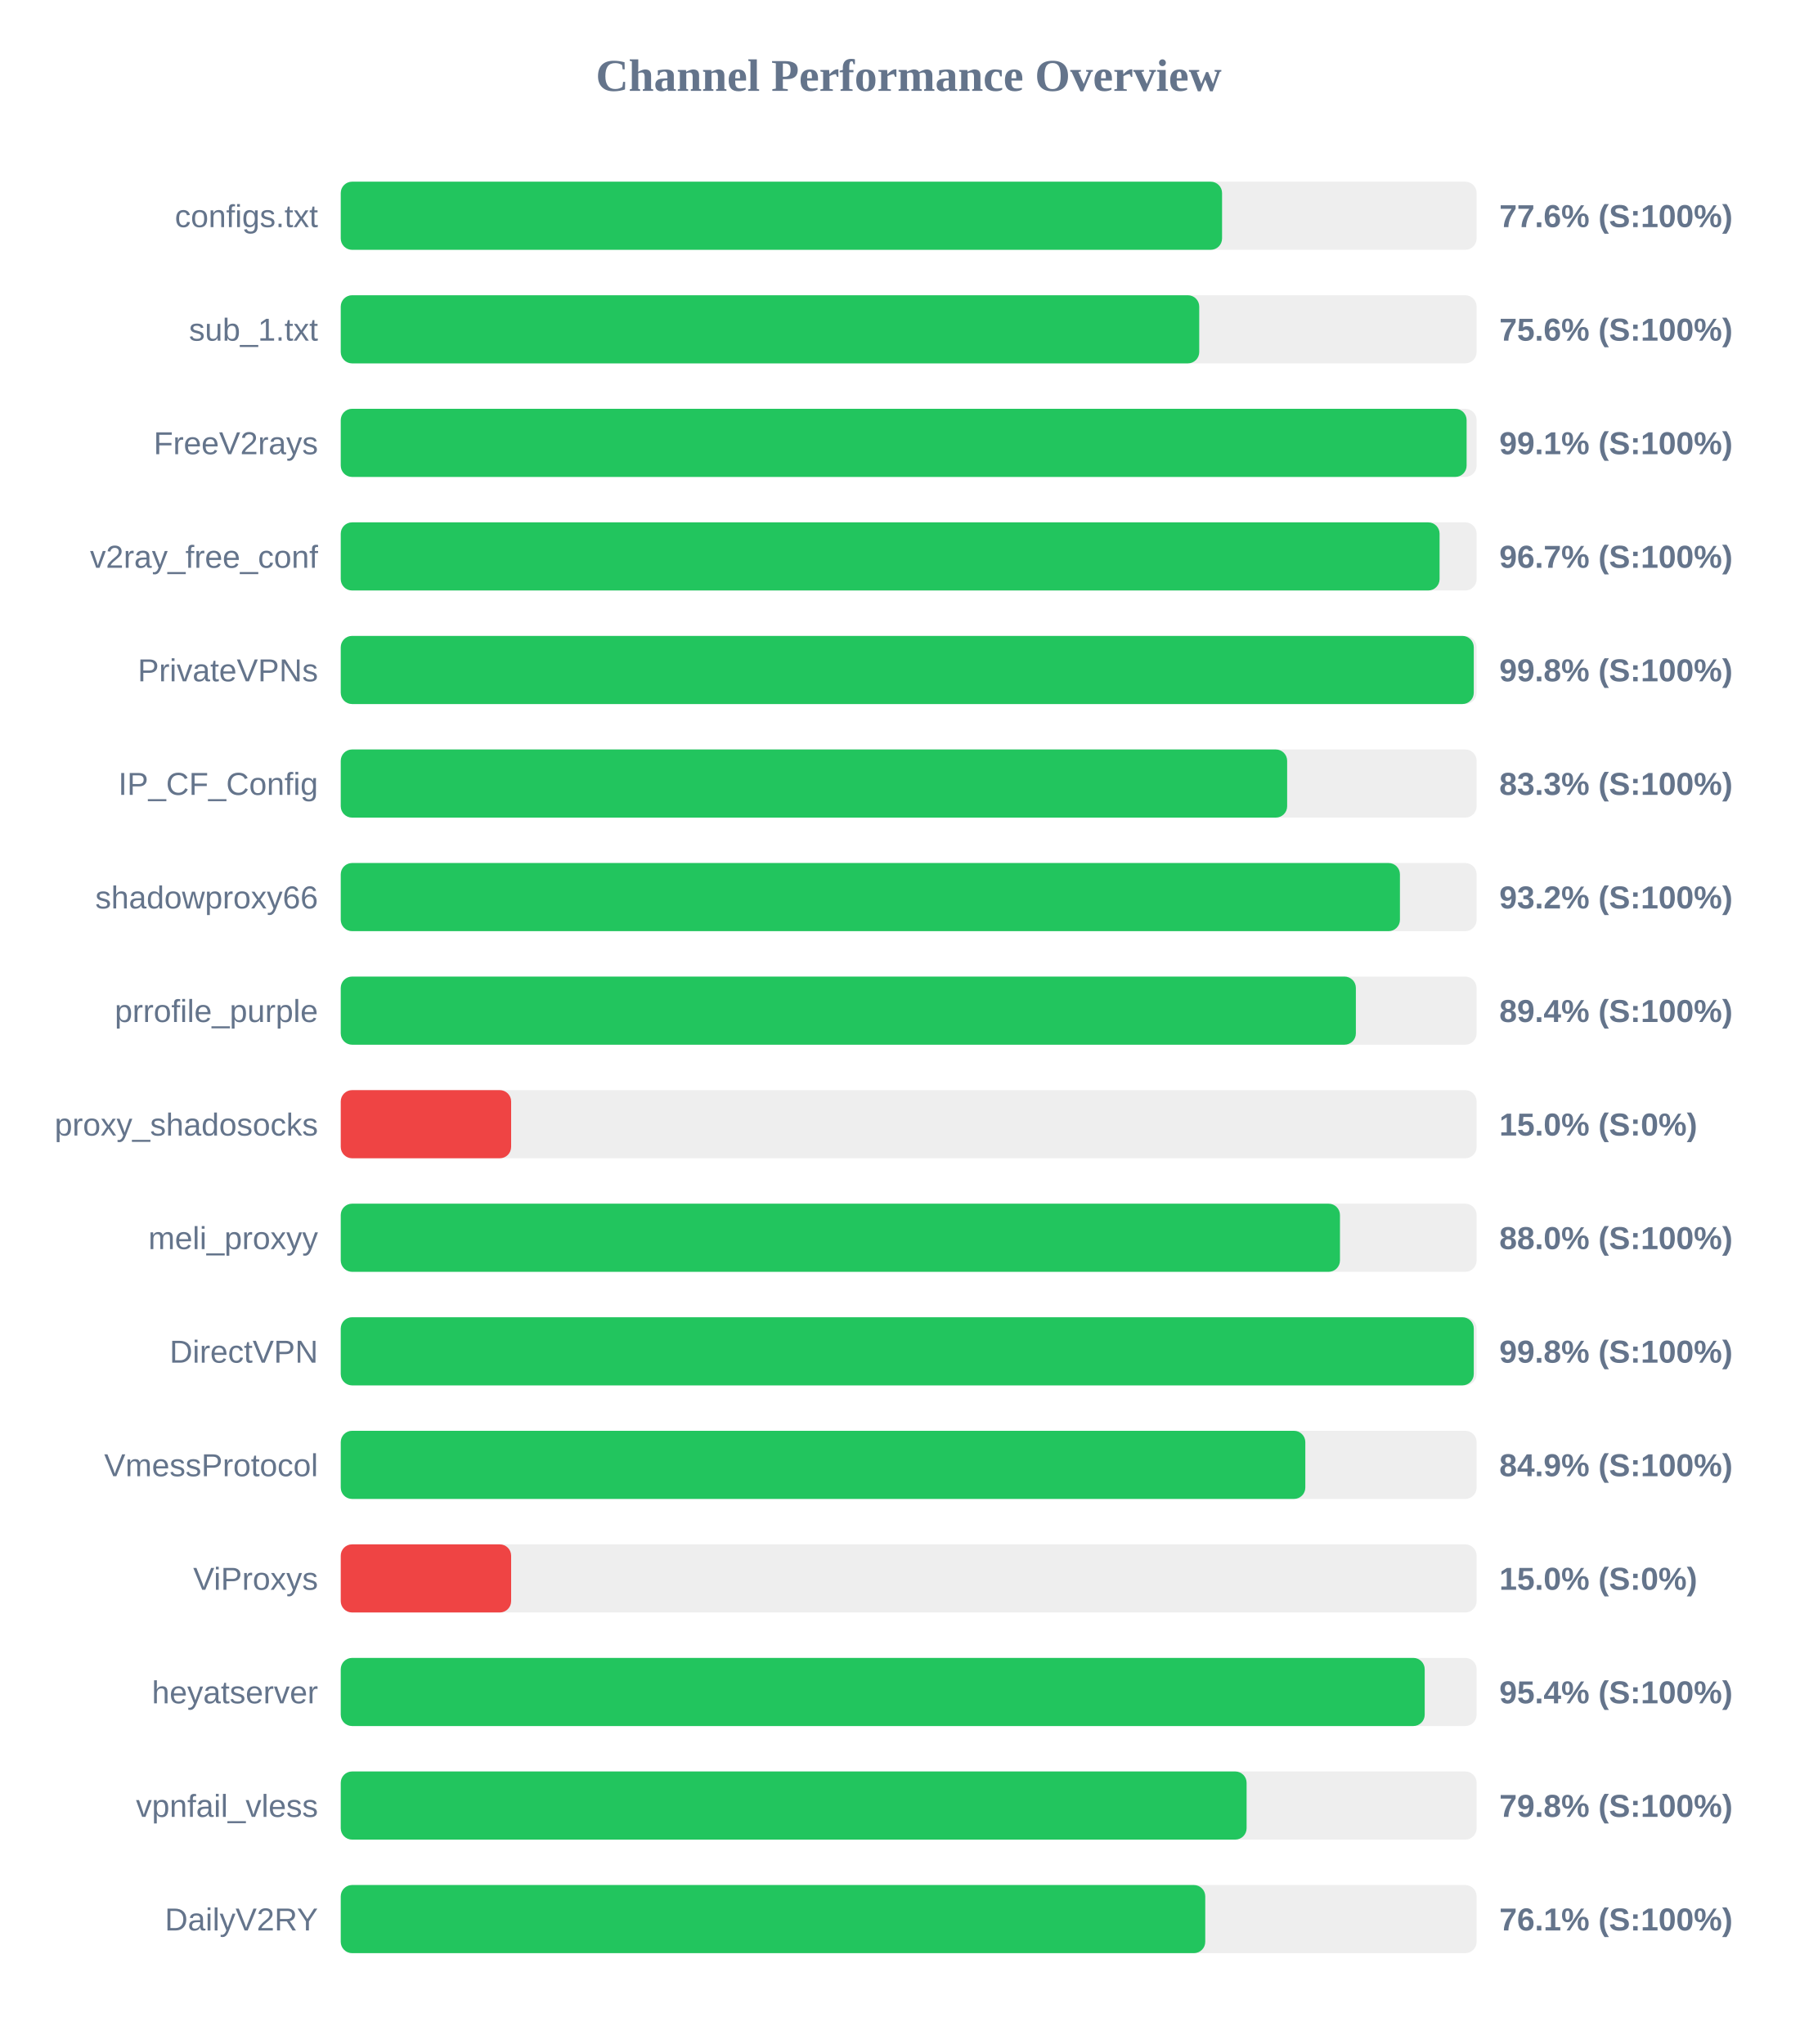
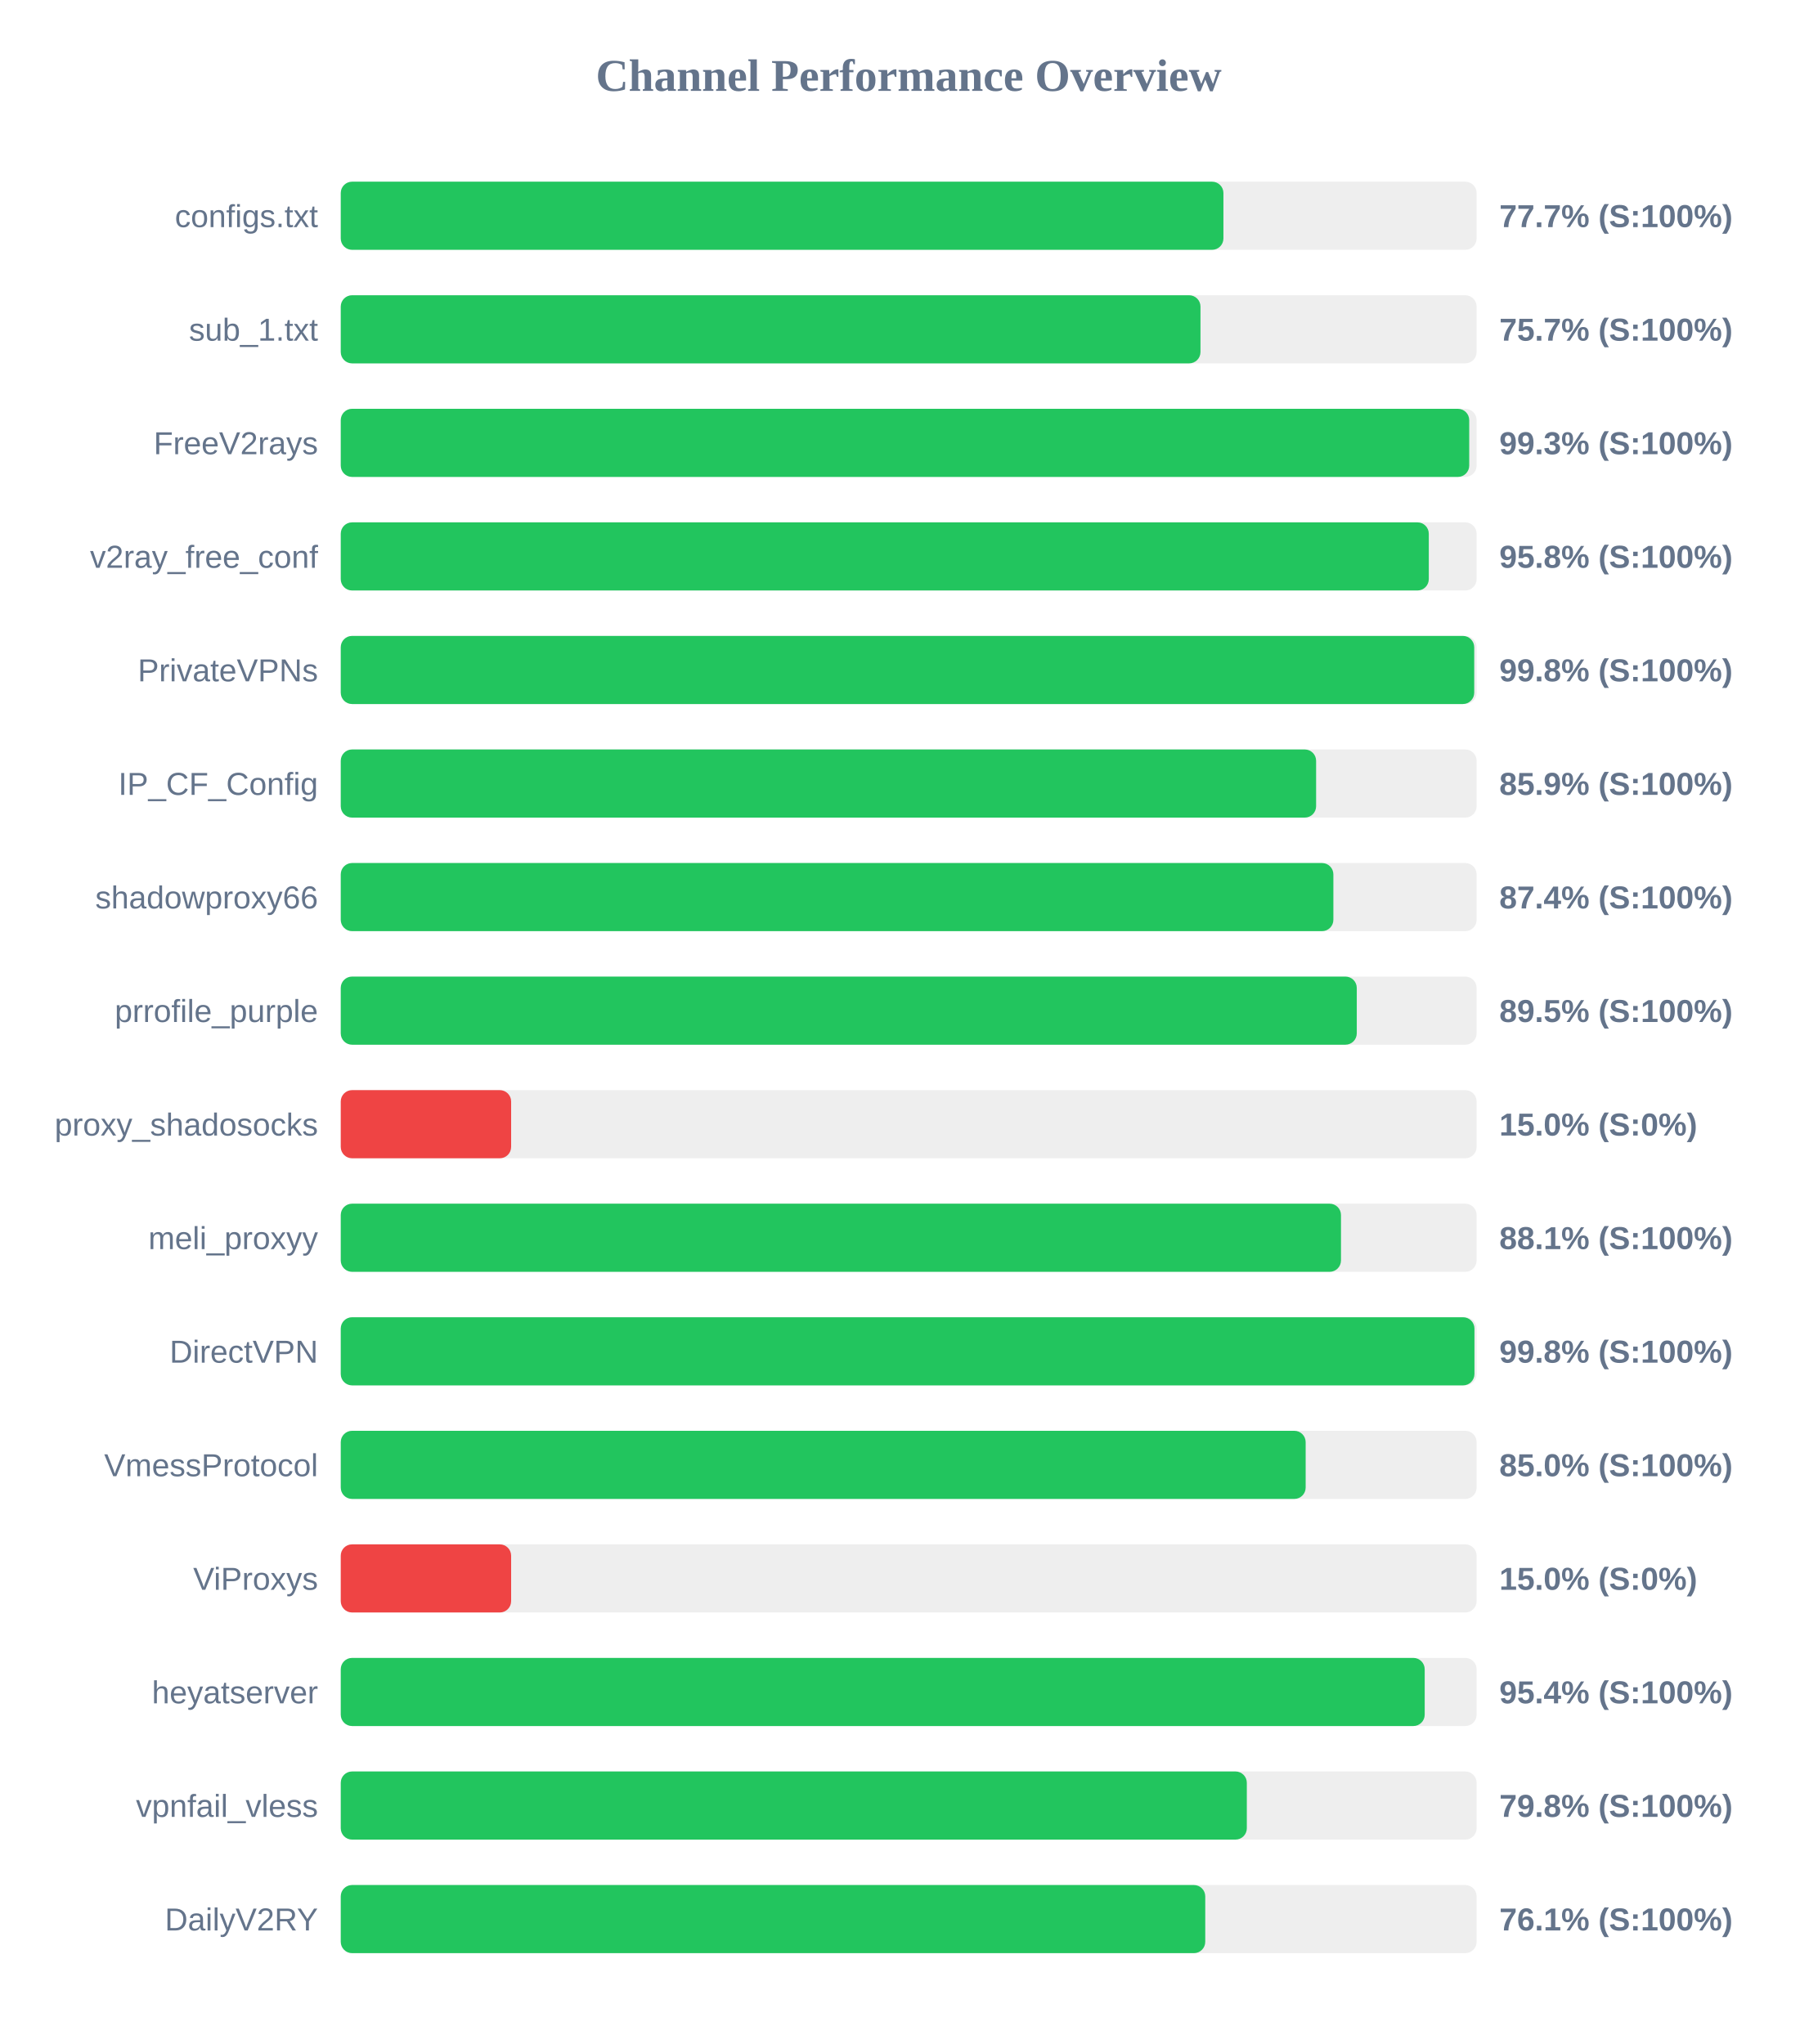
<svg xmlns="http://www.w3.org/2000/svg" width="800" height="900" version="1.1">
  <style>
        .row { font: 14px Arial; fill: #64748b; }
        .score { font: bold 14px Arial; fill: #64748b; }
    </style>
  <text x="400" y="40" text-anchor="middle" font-size="20px" font-weight="bold" fill="#64748b">Channel Performance Overview</text>
  <rect x="150" y="80" width="500" height="30" fill="#eee" rx="5" />
-   <rect x="150" y="80" width="387.95" height="30" fill="#22c55e" rx="5" />
+   <rect x="150" y="80" width="388.55" height="30" fill="#22c55e" rx="5" />
  <text x="140" y="100" text-anchor="end" class="row">configs.txt</text>
-   <text x="660" y="100" text-anchor="start" class="score">77.6% (S:100%)</text>
+   <text x="660" y="100" text-anchor="start" class="score">77.7% (S:100%)</text>
  <rect x="150" y="130" width="500" height="30" fill="#eee" rx="5" />
-   <rect x="150" y="130" width="377.9" height="30" fill="#22c55e" rx="5" />
+   <rect x="150" y="130" width="378.45" height="30" fill="#22c55e" rx="5" />
  <text x="140" y="150" text-anchor="end" class="row">sub_1.txt</text>
-   <text x="660" y="150" text-anchor="start" class="score">75.6% (S:100%)</text>
+   <text x="660" y="150" text-anchor="start" class="score">75.7% (S:100%)</text>
  <rect x="150" y="180" width="500" height="30" fill="#eee" rx="5" />
-   <rect x="150" y="180" width="495.6" height="30" fill="#22c55e" rx="5" />
+   <rect x="150" y="180" width="496.75" height="30" fill="#22c55e" rx="5" />
  <text x="140" y="200" text-anchor="end" class="row">FreeV2rays</text>
-   <text x="660" y="200" text-anchor="start" class="score">99.1% (S:100%)</text>
+   <text x="660" y="200" text-anchor="start" class="score">99.3% (S:100%)</text>
  <rect x="150" y="230" width="500" height="30" fill="#eee" rx="5" />
-   <rect x="150" y="230" width="483.7" height="30" fill="#22c55e" rx="5" />
+   <rect x="150" y="230" width="478.95" height="30" fill="#22c55e" rx="5" />
  <text x="140" y="250" text-anchor="end" class="row">v2ray_free_conf</text>
-   <text x="660" y="250" text-anchor="start" class="score">96.7% (S:100%)</text>
+   <text x="660" y="250" text-anchor="start" class="score">95.8% (S:100%)</text>
  <rect x="150" y="280" width="500" height="30" fill="#eee" rx="5" />
-   <rect x="150" y="280" width="498.75" height="30" fill="#22c55e" rx="5" />
+   <rect x="150" y="280" width="498.95" height="30" fill="#22c55e" rx="5" />
  <text x="140" y="300" text-anchor="end" class="row">PrivateVPNs</text>
  <text x="660" y="300" text-anchor="start" class="score">99.8% (S:100%)</text>
  <rect x="150" y="330" width="500" height="30" fill="#eee" rx="5" />
-   <rect x="150" y="330" width="416.6" height="30" fill="#22c55e" rx="5" />
+   <rect x="150" y="330" width="429.35" height="30" fill="#22c55e" rx="5" />
  <text x="140" y="350" text-anchor="end" class="row">IP_CF_Config</text>
-   <text x="660" y="350" text-anchor="start" class="score">83.3% (S:100%)</text>
+   <text x="660" y="350" text-anchor="start" class="score">85.9% (S:100%)</text>
  <rect x="150" y="380" width="500" height="30" fill="#eee" rx="5" />
-   <rect x="150" y="380" width="466.25" height="30" fill="#22c55e" rx="5" />
+   <rect x="150" y="380" width="436.95" height="30" fill="#22c55e" rx="5" />
  <text x="140" y="400" text-anchor="end" class="row">shadowproxy66</text>
-   <text x="660" y="400" text-anchor="start" class="score">93.2% (S:100%)</text>
+   <text x="660" y="400" text-anchor="start" class="score">87.4% (S:100%)</text>
  <rect x="150" y="430" width="500" height="30" fill="#eee" rx="5" />
-   <rect x="150" y="430" width="446.85" height="30" fill="#22c55e" rx="5" />
+   <rect x="150" y="430" width="447.25" height="30" fill="#22c55e" rx="5" />
  <text x="140" y="450" text-anchor="end" class="row">prrofile_purple</text>
-   <text x="660" y="450" text-anchor="start" class="score">89.4% (S:100%)</text>
+   <text x="660" y="450" text-anchor="start" class="score">89.5% (S:100%)</text>
  <rect x="150" y="480" width="500" height="30" fill="#eee" rx="5" />
  <rect x="150" y="480" width="75.0" height="30" fill="#ef4444" rx="5" />
  <text x="140" y="500" text-anchor="end" class="row">proxy_shadosocks</text>
  <text x="660" y="500" text-anchor="start" class="score">15.0% (S:0%)</text>
  <rect x="150" y="530" width="500" height="30" fill="#eee" rx="5" />
-   <rect x="150" y="530" width="439.85" height="30" fill="#22c55e" rx="5" />
+   <rect x="150" y="530" width="440.3" height="30" fill="#22c55e" rx="5" />
  <text x="140" y="550" text-anchor="end" class="row">meli_proxyy</text>
-   <text x="660" y="550" text-anchor="start" class="score">88.0% (S:100%)</text>
+   <text x="660" y="550" text-anchor="start" class="score">88.1% (S:100%)</text>
  <rect x="150" y="580" width="500" height="30" fill="#eee" rx="5" />
-   <rect x="150" y="580" width="498.75" height="30" fill="#22c55e" rx="5" />
+   <rect x="150" y="580" width="499.05" height="30" fill="#22c55e" rx="5" />
  <text x="140" y="600" text-anchor="end" class="row">DirectVPN</text>
  <text x="660" y="600" text-anchor="start" class="score">99.8% (S:100%)</text>
  <rect x="150" y="630" width="500" height="30" fill="#eee" rx="5" />
-   <rect x="150" y="630" width="424.6" height="30" fill="#22c55e" rx="5" />
+   <rect x="150" y="630" width="424.75" height="30" fill="#22c55e" rx="5" />
  <text x="140" y="650" text-anchor="end" class="row">VmessProtocol</text>
-   <text x="660" y="650" text-anchor="start" class="score">84.9% (S:100%)</text>
+   <text x="660" y="650" text-anchor="start" class="score">85.0% (S:100%)</text>
  <rect x="150" y="680" width="500" height="30" fill="#eee" rx="5" />
  <rect x="150" y="680" width="75.0" height="30" fill="#ef4444" rx="5" />
  <text x="140" y="700" text-anchor="end" class="row">ViProxys</text>
  <text x="660" y="700" text-anchor="start" class="score">15.0% (S:0%)</text>
  <rect x="150" y="730" width="500" height="30" fill="#eee" rx="5" />
  <rect x="150" y="730" width="477.15" height="30" fill="#22c55e" rx="5" />
  <text x="140" y="750" text-anchor="end" class="row">heyatserver</text>
  <text x="660" y="750" text-anchor="start" class="score">95.4% (S:100%)</text>
  <rect x="150" y="780" width="500" height="30" fill="#eee" rx="5" />
-   <rect x="150" y="780" width="398.75" height="30" fill="#22c55e" rx="5" />
+   <rect x="150" y="780" width="398.85" height="30" fill="#22c55e" rx="5" />
  <text x="140" y="800" text-anchor="end" class="row">vpnfail_vless</text>
  <text x="660" y="800" text-anchor="start" class="score">79.8% (S:100%)</text>
  <rect x="150" y="830" width="500" height="30" fill="#eee" rx="5" />
  <rect x="150" y="830" width="380.55" height="30" fill="#22c55e" rx="5" />
  <text x="140" y="850" text-anchor="end" class="row">DailyV2RY</text>
  <text x="660" y="850" text-anchor="start" class="score">76.1% (S:100%)</text>
</svg>
